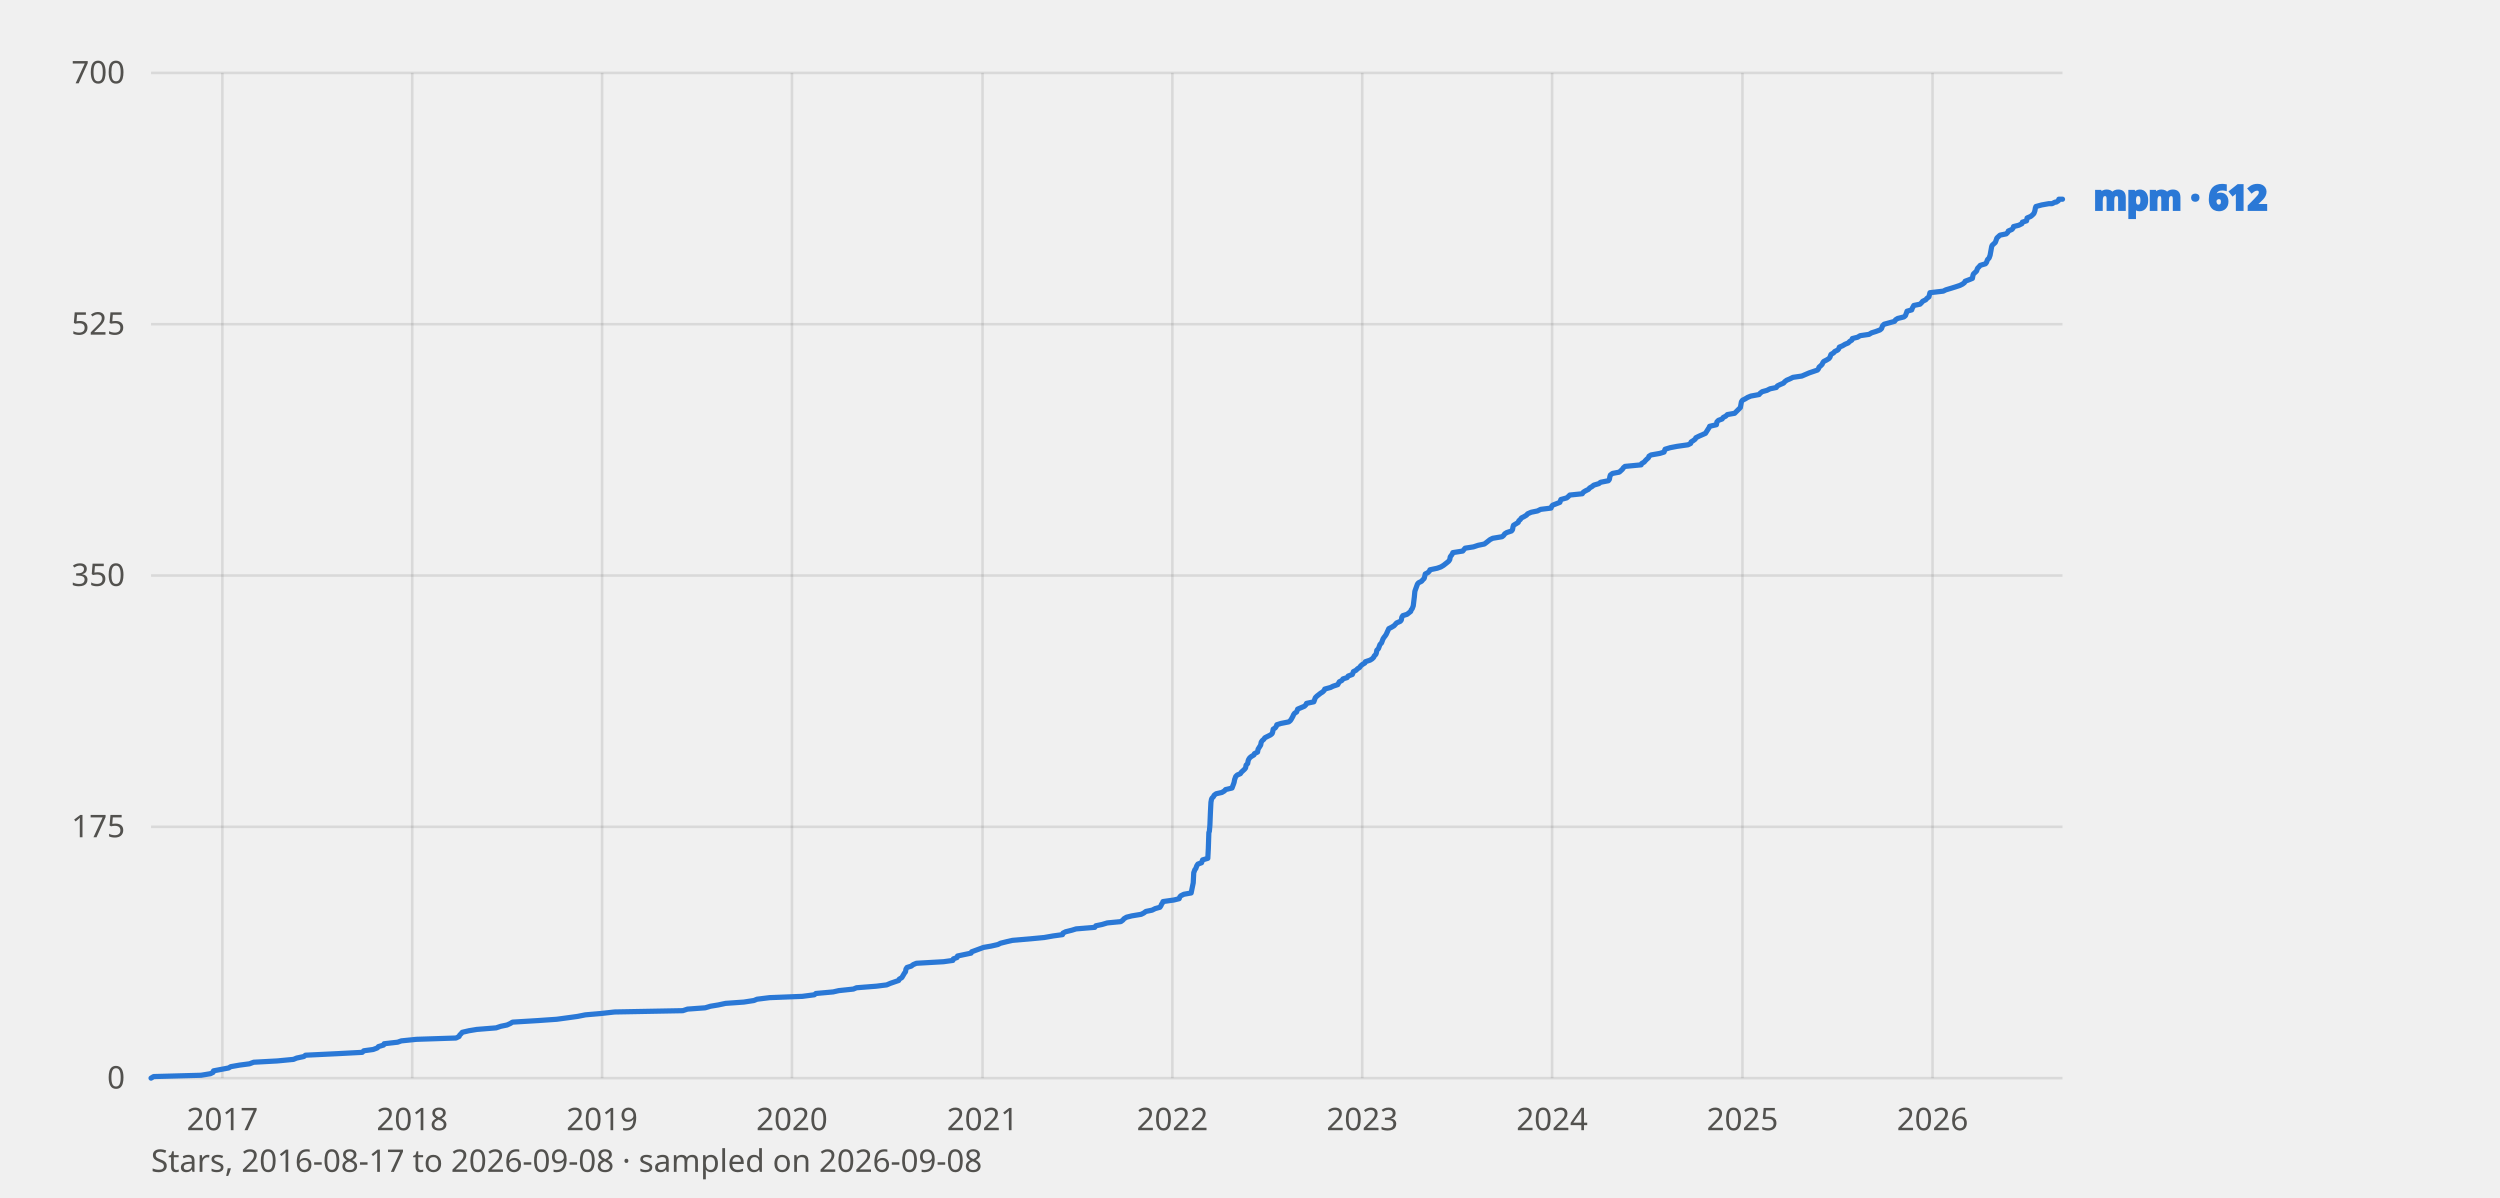
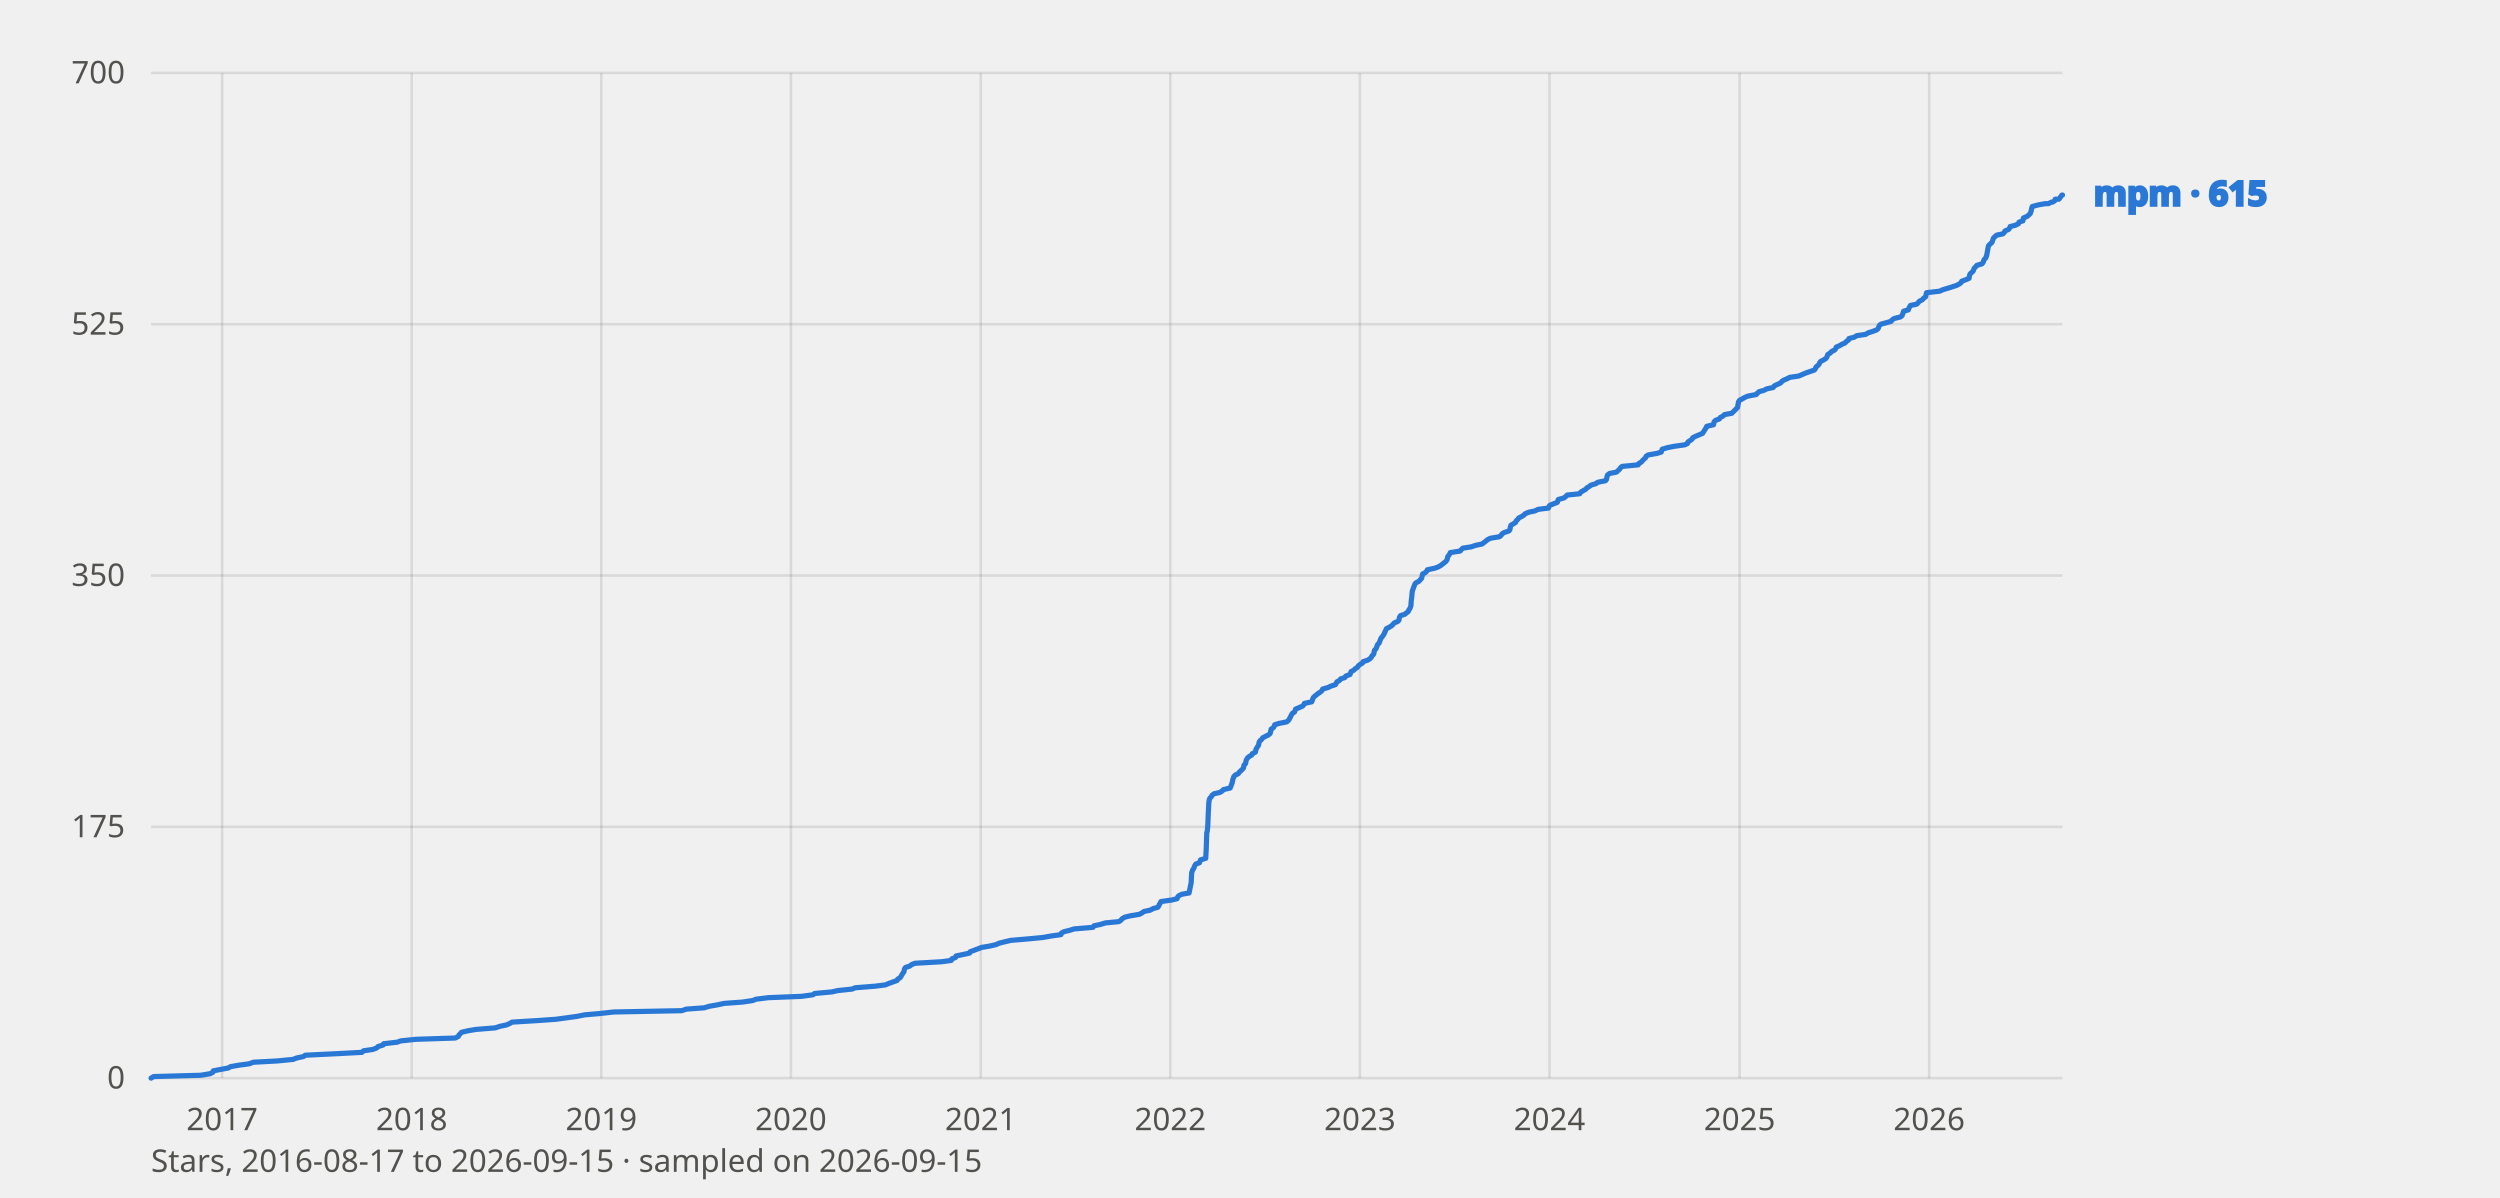
<svg xmlns="http://www.w3.org/2000/svg" viewBox="0 0 960 460" width="960" height="460" font-family="system-ui, sans-serif" role="img" aria-label="Star history of mpm">
  <style>
    text{fill:#0b0b0b}
    .tick{font-size:12px;fill:#52514e}
    .lbl{font-size:13px;font-weight:600;fill:currentColor}
    .grid{stroke:#0b0b0b;stroke-opacity:.10;stroke-width:1}
    .axis{font-size:12px;fill:#52514e}
    polyline{fill:none;stroke-width:2;stroke-linejoin:round;stroke-linecap:round}
    .prior{stroke-dasharray:6 4;stroke-width:1.5;opacity:.65}
    text.prior{font-size:11px;font-weight:600;opacity:1}
    .s-mpm{stroke:#2a78d6;color:#2a78d6}
    @media (prefers-color-scheme: dark) {
      text{fill:#fff}
      .tick,.axis{fill:#c3c2b7}
      .grid{stroke:#fff;stroke-opacity:.14}
      .s-mpm{stroke:#3987e5;color:#3987e5}
    }
  </style>
  <line class="grid" x1="58" y1="414.0" x2="792" y2="414.0" />
  <text class="tick" x="48" y="418.0" text-anchor="end">0</text>
  <line class="grid" x1="58" y1="317.5" x2="792" y2="317.5" />
  <text class="tick" x="48" y="321.5" text-anchor="end">175</text>
  <line class="grid" x1="58" y1="221.0" x2="792" y2="221.0" />
  <text class="tick" x="48" y="225.0" text-anchor="end">350</text>
  <line class="grid" x1="58" y1="124.5" x2="792" y2="124.5" />
  <text class="tick" x="48" y="128.5" text-anchor="end">525</text>
  <line class="grid" x1="58" y1="28.0" x2="792" y2="28.0" />
  <text class="tick" x="48" y="32.0" text-anchor="end">700</text>
-   <line class="grid" x1="85.4" y1="28" x2="85.4" y2="414" />
-   <text class="tick" x="85.4" y="434" text-anchor="middle">2017</text>
-   <line class="grid" x1="158.3" y1="28" x2="158.3" y2="414" />
-   <text class="tick" x="158.3" y="434" text-anchor="middle">2018</text>
-   <line class="grid" x1="231.2" y1="28" x2="231.2" y2="414" />
-   <text class="tick" x="231.2" y="434" text-anchor="middle">2019</text>
-   <line class="grid" x1="304.1" y1="28" x2="304.1" y2="414" />
-   <text class="tick" x="304.1" y="434" text-anchor="middle">2020</text>
-   <line class="grid" x1="377.3" y1="28" x2="377.3" y2="414" />
-   <text class="tick" x="377.3" y="434" text-anchor="middle">2021</text>
-   <line class="grid" x1="450.2" y1="28" x2="450.2" y2="414" />
-   <text class="tick" x="450.2" y="434" text-anchor="middle">2022</text>
-   <line class="grid" x1="523.1" y1="28" x2="523.1" y2="414" />
-   <text class="tick" x="523.1" y="434" text-anchor="middle">2023</text>
-   <line class="grid" x1="596.0" y1="28" x2="596.0" y2="414" />
-   <text class="tick" x="596.0" y="434" text-anchor="middle">2024</text>
-   <line class="grid" x1="669.1" y1="28" x2="669.1" y2="414" />
-   <text class="tick" x="669.1" y="434" text-anchor="middle">2025</text>
-   <line class="grid" x1="742.1" y1="28" x2="742.1" y2="414" />
-   <text class="tick" x="742.1" y="434" text-anchor="middle">2026</text>
-   <polyline class="s-mpm" points="58.0,414.0 59.0,413.4 77.2,412.9 80.8,412.3 81.8,411.8 82.0,411.2 87.8,410.1 88.6,409.6 92.0,409.0 95.8,408.5 97.4,407.9 106.5,407.4 112.7,406.8 113.9,406.3 116.7,405.7 117.3,405.2 129.7,404.6 139.1,404.1 139.7,403.5 143.3,403.0 144.9,402.4 145.3,401.9 147.3,401.3 147.5,400.8 152.7,400.2 154.1,399.7 159.9,399.1 175.1,398.6 176.3,398.0 176.5,397.5 177.1,396.9 177.5,396.4 180.1,395.8 183.1,395.3 190.5,394.7 192.3,394.1 194.7,393.6 196.0,393.0 196.8,392.5 206.6,391.9 213.8,391.4 218.2,390.8 221.8,390.3 224.8,389.7 230.6,389.2 236.0,388.6 262.2,388.1 264.0,387.5 270.8,387.0 272.8,386.4 275.8,385.9 278.6,385.3 285.6,384.8 289.5,384.2 290.7,383.7 295.5,383.1 308.1,382.6 312.7,382.0 313.3,381.5 319.9,380.9 322.1,380.4 327.7,379.8 328.9,379.3 336.5,378.7 340.5,378.2 341.9,377.6 345.1,376.5 345.3,376.0 346.3,375.4 347.3,373.7 347.7,373.2 347.9,372.1 348.3,371.5 349.9,371.0 350.7,370.4 351.9,369.9 362.3,369.3 365.9,368.8 366.1,368.2 367.5,367.7 367.7,367.1 372.9,366.0 373.1,365.5 377.7,363.8 380.6,363.3 383.2,362.7 384.2,362.2 386.6,361.6 388.8,361.1 395.8,360.5 401.0,360.0 404.4,359.4 408.0,358.9 408.2,358.3 409.2,357.8 411.6,357.2 413.2,356.7 420.4,356.1 420.8,355.5 423.2,355.0 425.2,354.4 430.4,353.9 431.2,353.3 431.6,352.8 432.6,352.2 434.6,351.7 438.2,351.1 439.2,350.6 440.0,350.0 442.4,349.5 443.6,348.9 445.4,348.4 445.8,347.8 446.0,347.3 446.4,346.7 446.6,346.2 450.8,345.6 452.8,345.1 453.0,344.5 453.4,344.0 454.6,343.4 457.4,342.9 458.2,339.0 458.4,335.1 458.6,334.6 458.8,334.0 459.2,333.5 459.4,332.9 459.6,332.4 460.0,331.8 461.4,331.3 461.6,330.7 461.8,330.2 463.8,329.6 464.0,325.8 464.2,319.7 464.4,319.2 464.6,316.9 464.8,312.0 465.0,308.1 465.2,307.0 465.4,306.5 466.0,305.9 466.2,305.4 467.0,304.8 469.2,304.3 470.2,303.7 470.6,303.2 473.1,302.6 473.7,301.0 473.9,300.4 474.1,299.3 474.3,298.8 474.5,298.2 475.1,297.6 476.3,297.1 476.7,296.5 477.9,295.4 478.3,294.9 478.5,293.8 479.1,293.2 479.3,292.1 479.5,291.6 479.9,291.0 480.5,290.5 481.5,289.9 481.7,289.4 482.9,288.8 483.1,287.7 484.1,286.1 484.3,285.0 484.7,284.4 485.3,283.9 485.7,283.3 487.9,282.2 488.5,281.7 488.7,281.1 488.9,280.0 489.7,279.5 490.1,278.9 490.3,278.3 491.9,277.8 494.9,277.2 495.5,276.7 495.9,276.1 496.5,275.0 496.7,274.5 497.1,273.9 497.9,273.4 498.3,272.3 500.9,271.2 501.5,270.6 501.7,270.1 504.5,269.5 504.7,269.0 504.9,268.4 505.1,267.9 505.7,267.3 507.1,266.2 507.9,265.7 508.5,265.1 508.7,264.6 510.9,264.0 511.9,263.5 513.7,262.9 514.3,261.8 515.3,261.3 515.7,260.7 517.3,260.2 517.7,259.6 519.3,259.0 519.5,258.5 519.7,257.9 520.7,257.4 521.3,256.8 522.1,256.3 522.5,255.7 523.1,255.2 524.1,254.6 524.3,254.1 526.1,253.5 526.9,253.0 527.5,252.4 527.7,251.9 528.3,251.3 528.5,250.8 528.7,249.7 529.3,249.1 529.5,248.6 529.9,247.5 530.5,246.9 531.1,245.3 531.5,244.7 531.9,244.2 532.3,243.6 533.3,241.4 534.3,240.9 535.3,240.3 536.3,239.2 537.7,238.6 538.1,238.1 538.3,237.0 538.7,236.4 540.3,235.9 541.7,234.8 541.9,234.2 542.3,233.7 542.7,232.6 542.9,230.9 543.1,229.3 543.3,227.1 543.5,226.5 543.9,225.4 544.3,224.3 544.7,223.8 545.9,223.2 546.3,222.7 546.9,222.1 547.3,220.4 548.3,219.9 548.9,219.3 549.1,218.8 551.9,218.2 553.3,217.7 554.3,217.1 555.7,216.0 556.3,215.5 556.7,214.9 556.9,213.8 557.3,213.3 557.7,212.7 557.9,212.2 561.7,211.6 562.1,211.1 562.6,210.5 565.8,210.0 567.6,209.4 570.0,208.9 570.8,208.3 572.2,207.2 573.2,206.7 576.8,206.1 577.4,205.6 577.8,205.0 578.6,204.5 580.4,203.9 580.8,203.4 581.0,202.3 581.2,201.7 582.2,201.1 583.0,200.6 583.2,200.0 583.8,199.5 584.2,198.9 585.2,198.4 586.2,197.8 586.6,197.3 588.0,196.7 590.4,196.2 591.6,195.6 595.6,195.1 595.8,194.5 596.2,194.0 599.0,192.9 599.2,192.3 599.4,191.8 601.6,191.2 602.2,190.7 602.8,190.1 607.6,189.6 608.0,189.0 608.8,188.5 610.0,187.9 610.4,187.4 611.4,186.8 612.0,186.3 614.0,185.7 614.6,185.2 617.6,184.6 618.0,184.1 618.2,183.0 618.4,182.4 619.2,181.8 621.8,181.3 623.0,180.2 623.4,179.6 624.0,179.1 630.2,178.5 630.4,178.0 631.4,177.4 631.8,176.9 632.4,176.3 633.0,175.8 633.2,175.2 634.0,174.7 637.4,174.1 639.0,173.6 639.2,173.0 639.4,172.5 641.4,171.9 644.0,171.4 648.2,170.8 649.2,170.3 649.4,169.7 650.2,169.2 651.0,168.6 651.2,168.1 652.4,167.5 654.9,166.4 655.9,164.8 656.3,164.2 656.5,163.7 659.1,163.1 659.3,162.0 659.9,161.4 661.3,160.9 661.7,160.3 662.7,159.8 663.3,159.2 666.1,158.7 668.3,156.5 668.5,155.4 668.7,154.3 669.1,153.7 670.1,153.2 671.1,152.6 672.3,152.1 675.5,151.5 675.9,151.0 676.7,150.4 678.5,149.9 679.7,149.3 682.1,148.8 682.5,148.2 683.5,147.7 684.9,147.1 685.3,146.6 686.1,146.0 687.3,145.5 688.5,144.9 691.9,144.4 693.3,143.8 694.7,143.2 697.9,142.1 698.3,141.6 698.5,141.0 699.1,140.5 699.7,139.9 699.9,139.4 700.3,138.8 701.3,138.3 702.3,137.7 702.7,137.2 702.9,136.6 703.1,136.1 704.1,135.5 704.5,135.0 705.7,134.4 706.1,133.9 706.3,133.3 707.5,132.8 708.5,132.2 709.7,131.7 710.3,131.1 711.1,130.6 711.3,130.0 713.3,129.5 714.3,128.9 717.7,128.4 718.7,127.8 720.3,127.3 721.9,126.7 722.5,126.2 722.9,125.1 723.5,124.5 725.7,123.9 727.5,123.4 727.9,122.8 728.7,122.3 731.1,121.7 731.7,121.2 731.9,120.6 732.1,120.1 732.3,119.5 734.1,119.0 734.3,118.4 734.9,117.3 737.3,116.8 737.9,116.2 738.3,115.7 739.5,115.1 739.9,114.6 740.7,114.0 741.1,112.4 746.2,111.8 747.2,111.3 749.2,110.7 750.8,110.2 752.6,109.6 753.6,109.1 754.4,108.5 754.6,108.0 756.2,107.4 757.4,106.9 757.6,105.8 757.8,105.2 759.0,104.1 759.2,103.5 759.4,103.0 760.0,102.4 760.4,101.9 762.4,101.3 762.8,100.8 763.2,99.7 763.8,99.1 764.2,98.0 764.4,96.9 764.8,94.7 765.0,94.2 766.2,93.1 766.6,92.0 766.8,91.4 768.0,90.3 770.4,89.8 771.0,89.2 771.2,88.7 772.6,88.1 773.0,87.6 773.2,87.0 775.2,86.5 776.4,85.9 776.6,85.3 778.2,84.8 778.4,83.7 779.8,83.1 780.4,82.6 781.0,82.0 781.2,81.5 781.4,80.9 781.6,79.8 781.8,79.3 784.0,78.7 786.8,78.2 787.6,78.2 787.8,78.2 788.0,78.2 789.2,77.6 789.6,77.6 790.4,77.1 790.6,76.5 791.6,76.5 792.0,76.5" />
-   <text class="lbl s-mpm" x="804" y="80.5">mpm · 612</text>
-   <text class="axis" x="58" y="450">Stars, 2016-08-17 to 2026-09-08 · sampled on 2026-09-08</text>
+   <line class="grid" x1="85.3" y1="28" x2="85.3" y2="414" />
+   <text class="tick" x="85.3" y="434" text-anchor="middle">2017</text>
+   <line class="grid" x1="158.1" y1="28" x2="158.1" y2="414" />
+   <text class="tick" x="158.1" y="434" text-anchor="middle">2018</text>
+   <line class="grid" x1="230.9" y1="28" x2="230.9" y2="414" />
+   <text class="tick" x="230.9" y="434" text-anchor="middle">2019</text>
+   <line class="grid" x1="303.7" y1="28" x2="303.7" y2="414" />
+   <text class="tick" x="303.7" y="434" text-anchor="middle">2020</text>
+   <line class="grid" x1="376.6" y1="28" x2="376.6" y2="414" />
+   <text class="tick" x="376.6" y="434" text-anchor="middle">2021</text>
+   <line class="grid" x1="449.4" y1="28" x2="449.4" y2="414" />
+   <text class="tick" x="449.4" y="434" text-anchor="middle">2022</text>
+   <line class="grid" x1="522.2" y1="28" x2="522.2" y2="414" />
+   <text class="tick" x="522.2" y="434" text-anchor="middle">2023</text>
+   <line class="grid" x1="595.0" y1="28" x2="595.0" y2="414" />
+   <text class="tick" x="595.0" y="434" text-anchor="middle">2024</text>
+   <line class="grid" x1="668.0" y1="28" x2="668.0" y2="414" />
+   <text class="tick" x="668.0" y="434" text-anchor="middle">2025</text>
+   <line class="grid" x1="740.8" y1="28" x2="740.8" y2="414" />
+   <text class="tick" x="740.8" y="434" text-anchor="middle">2026</text>
+   <polyline class="s-mpm" points="58.0,414.0 59.0,413.4 77.1,412.9 80.7,412.3 81.7,411.8 81.9,411.2 87.7,410.1 88.5,409.6 91.9,409.0 95.7,408.5 97.3,407.9 106.5,407.4 112.6,406.8 113.8,406.3 116.6,405.7 117.2,405.2 129.6,404.6 139.0,404.1 139.6,403.5 143.1,403.0 144.7,402.4 145.1,401.9 147.1,401.3 147.3,400.8 152.5,400.2 153.9,399.7 159.7,399.1 174.8,398.6 176.0,398.0 176.2,397.5 176.8,396.9 177.2,396.4 179.8,395.8 182.8,395.3 190.2,394.7 192.0,394.1 194.4,393.6 195.8,393.0 196.6,392.5 206.4,391.9 213.5,391.4 217.9,390.8 221.5,390.3 224.5,389.7 230.3,389.2 235.7,388.6 261.8,388.1 263.6,387.5 270.4,387.0 272.4,386.4 275.3,385.9 278.1,385.3 285.1,384.8 289.1,384.2 290.3,383.7 295.1,383.1 307.7,382.6 312.2,382.0 312.8,381.5 319.4,380.9 321.6,380.4 327.2,379.8 328.4,379.3 336.0,378.7 340.0,378.2 341.4,377.6 344.5,376.5 344.7,376.0 345.7,375.4 346.7,373.7 347.1,373.2 347.3,372.1 347.7,371.5 349.3,371.0 350.1,370.4 351.3,369.9 361.7,369.3 365.3,368.8 365.5,368.2 366.9,367.7 367.1,367.1 372.3,366.0 372.5,365.5 377.0,363.8 380.0,363.3 382.6,362.7 383.6,362.2 386.0,361.6 388.2,361.1 395.2,360.5 400.4,360.0 403.8,359.4 407.4,358.9 407.6,358.3 408.5,357.8 410.9,357.2 412.5,356.7 419.7,356.1 420.1,355.5 422.5,355.0 424.5,354.4 429.7,353.9 430.5,353.3 430.9,352.8 431.9,352.2 433.9,351.7 437.5,351.1 438.5,350.6 439.3,350.0 441.7,349.5 442.8,348.9 444.6,348.4 445.0,347.8 445.2,347.3 445.6,346.7 445.8,346.2 450.0,345.6 452.0,345.1 452.2,344.5 452.6,344.0 453.8,343.4 456.6,342.9 457.4,339.0 457.6,335.1 457.8,334.6 458.0,334.0 458.4,333.5 458.6,332.9 458.8,332.4 459.2,331.8 460.6,331.3 460.8,330.7 461.0,330.2 463.0,329.6 463.2,325.8 463.4,319.7 463.6,319.2 463.8,316.9 464.0,312.0 464.2,308.1 464.4,307.0 464.6,306.5 465.2,305.9 465.4,305.4 466.2,304.8 468.4,304.3 469.4,303.7 469.8,303.2 472.4,302.6 473.0,301.0 473.2,300.4 473.4,299.3 473.6,298.8 473.8,298.2 474.4,297.6 475.5,297.1 475.9,296.5 477.1,295.4 477.5,294.9 477.7,293.8 478.3,293.2 478.5,292.1 478.7,291.6 479.1,291.0 479.7,290.5 480.7,289.9 480.9,289.4 482.1,288.8 482.3,287.7 483.3,286.1 483.5,285.0 483.9,284.4 484.5,283.9 484.9,283.3 487.1,282.2 487.7,281.7 487.9,281.1 488.1,280.0 488.9,279.5 489.3,278.9 489.5,278.3 491.1,277.8 494.1,277.2 494.7,276.7 495.1,276.1 495.7,275.0 495.9,274.5 496.3,273.9 497.1,273.4 497.5,272.3 500.1,271.2 500.7,270.6 500.9,270.1 503.7,269.5 503.9,269.0 504.1,268.4 504.3,267.9 504.9,267.3 506.3,266.2 507.1,265.7 507.7,265.1 507.9,264.6 510.0,264.0 511.0,263.5 512.8,262.9 513.4,261.8 514.4,261.3 514.8,260.7 516.4,260.2 516.8,259.6 518.4,259.0 518.6,258.5 518.8,257.9 519.8,257.4 520.4,256.8 521.2,256.3 521.6,255.7 522.2,255.2 523.2,254.6 523.4,254.1 525.2,253.5 526.0,253.0 526.6,252.4 526.8,251.9 527.4,251.3 527.6,250.8 527.8,249.7 528.4,249.1 528.6,248.6 529.0,247.5 529.6,246.9 530.2,245.3 530.6,244.7 531.0,244.2 531.4,243.6 532.4,241.4 533.4,240.9 534.4,240.3 535.4,239.2 536.8,238.6 537.2,238.1 537.4,237.0 537.8,236.4 539.4,235.9 540.8,234.8 541.0,234.2 541.4,233.7 541.8,232.6 541.9,230.9 542.1,229.3 542.3,227.1 542.5,226.5 542.9,225.4 543.3,224.3 543.7,223.8 544.9,223.2 545.3,222.7 545.9,222.1 546.3,220.4 547.3,219.9 547.9,219.3 548.1,218.8 550.9,218.2 552.3,217.7 553.3,217.1 554.7,216.0 555.3,215.5 555.7,214.9 555.9,213.8 556.3,213.3 556.7,212.7 556.9,212.2 560.7,211.6 561.1,211.1 561.7,210.5 564.9,210.0 566.7,209.4 569.1,208.9 569.9,208.3 571.3,207.2 572.3,206.7 575.8,206.1 576.4,205.6 576.8,205.0 577.6,204.5 579.4,203.9 579.8,203.4 580.0,202.3 580.2,201.7 581.2,201.1 582.0,200.6 582.2,200.0 582.8,199.5 583.2,198.9 584.2,198.4 585.2,197.8 585.6,197.3 587.0,196.7 589.4,196.2 590.6,195.6 594.6,195.1 594.8,194.5 595.2,194.0 598.0,192.9 598.2,192.3 598.4,191.8 600.6,191.2 601.2,190.7 601.8,190.1 606.6,189.6 607.0,189.0 607.8,188.5 608.9,187.9 609.3,187.4 610.3,186.8 610.9,186.3 612.9,185.7 613.5,185.2 616.5,184.6 616.9,184.1 617.1,183.0 617.3,182.4 618.1,181.8 620.7,181.3 621.9,180.2 622.3,179.6 622.9,179.1 629.1,178.5 629.3,178.0 630.3,177.4 630.7,176.9 631.3,176.3 631.9,175.8 632.1,175.2 632.9,174.7 636.3,174.1 637.9,173.6 638.1,173.0 638.3,172.5 640.3,171.9 642.8,171.4 647.0,170.8 648.0,170.3 648.2,169.7 649.0,169.2 649.8,168.6 650.0,168.1 651.2,167.5 653.8,166.4 654.8,164.8 655.2,164.2 655.4,163.7 658.0,163.1 658.2,162.0 658.8,161.4 660.2,160.9 660.6,160.3 661.6,159.8 662.2,159.2 665.0,158.7 667.2,156.5 667.4,155.4 667.6,154.3 668.0,153.7 669.0,153.2 670.0,152.6 671.2,152.1 674.4,151.5 674.8,151.0 675.5,150.4 677.3,149.9 678.5,149.3 680.9,148.8 681.3,148.2 682.3,147.7 683.7,147.1 684.1,146.6 684.9,146.0 686.1,145.5 687.3,144.9 690.7,144.4 692.1,143.8 693.5,143.2 696.7,142.1 697.1,141.6 697.3,141.0 697.9,140.5 698.5,139.9 698.7,139.4 699.1,138.8 700.1,138.3 701.1,137.7 701.5,137.2 701.7,136.6 701.9,136.1 702.9,135.5 703.3,135.0 704.5,134.4 704.9,133.9 705.1,133.3 706.3,132.8 707.3,132.2 708.5,131.7 709.0,131.1 709.8,130.6 710.0,130.0 712.0,129.5 713.0,128.9 716.4,128.4 717.4,127.8 719.0,127.3 720.6,126.7 721.2,126.2 721.6,125.1 722.2,124.5 724.4,123.9 726.2,123.4 726.6,122.8 727.4,122.3 729.8,121.7 730.4,121.2 730.6,120.6 730.8,120.1 731.0,119.5 732.8,119.0 733.0,118.4 733.6,117.3 736.0,116.8 736.6,116.2 737.0,115.7 738.2,115.1 738.6,114.6 739.4,114.0 739.8,112.4 744.9,111.8 745.9,111.3 747.9,110.7 749.5,110.2 751.3,109.6 752.3,109.1 753.1,108.5 753.3,108.0 754.9,107.4 756.1,106.9 756.3,105.8 756.5,105.2 757.7,104.1 757.9,103.5 758.1,103.0 758.7,102.4 759.1,101.9 761.1,101.3 761.5,100.8 761.9,99.7 762.5,99.1 762.9,98.0 763.1,96.9 763.5,94.7 763.7,94.2 764.9,93.1 765.3,92.0 765.5,91.4 766.7,90.3 769.1,89.8 769.7,89.2 769.9,88.7 771.3,88.1 771.7,87.6 771.9,87.0 773.9,86.5 775.1,85.9 775.3,85.3 776.8,84.8 777.0,83.7 778.4,83.1 779.0,82.6 779.6,82.0 779.8,81.5 780.0,80.9 780.2,79.8 780.4,79.3 782.6,78.7 785.4,78.2 786.2,78.2 786.4,78.2 786.6,78.2 787.8,77.6 788.2,77.6 789.0,77.1 789.2,76.5 790.2,76.5 790.6,76.5 791.0,76.0 791.4,75.4 791.8,74.9 792.0,74.9" />
+   <text class="lbl s-mpm" x="804" y="78.9">mpm · 615</text>
+   <text class="axis" x="58" y="450">Stars, 2016-08-17 to 2026-09-15 · sampled on 2026-09-15</text>
</svg>
